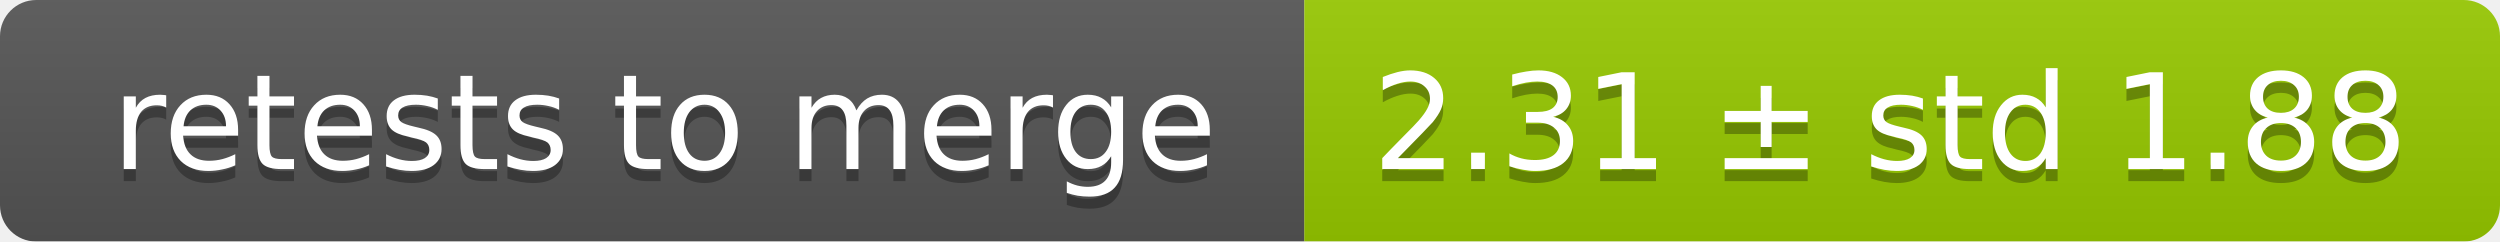
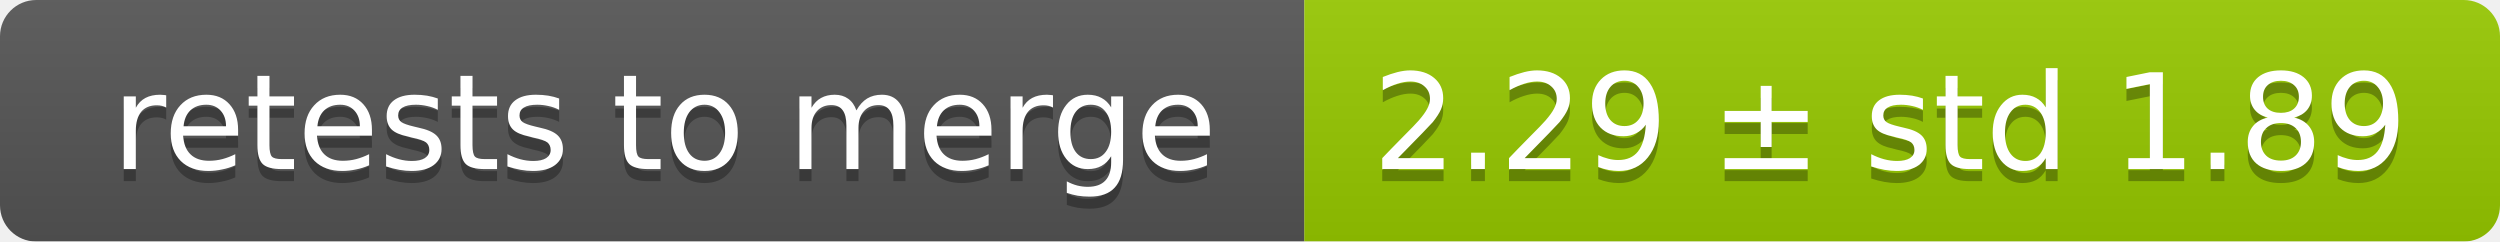
<svg xmlns="http://www.w3.org/2000/svg" width="207" height="20">
  <linearGradient id="smooth" x2="0" y2="100%">
    <stop offset="0" stop-color="#bbb" stop-opacity=".1" />
    <stop offset="1" stop-opacity=".1" />
  </linearGradient>
  <mask id="round">
    <rect width="207" height="20" rx="3" fill="#fff" />
  </mask>
  <g mask="url(#round)">
    <rect width="108" height="20" fill="#555" />
    <rect x="108" width="99" height="20" fill="#97ca00" />
    <rect width="207" height="20" fill="url(#smooth)" />
  </g>
  <g fill="#fff" text-anchor="middle" font-family="DejaVu Sans,Verdana,Geneva,sans-serif" font-size="11">
    <text x="55" y="15" fill="#010101" fill-opacity=".3">retests to merge</text>
    <text x="55" y="14">retests to merge</text>
-     <text x="156.5" y="15" fill="#010101" fill-opacity=".3">2.31 ± std 1.88</text>
-     <text x="156.5" y="14">2.31 ± std 1.88</text>
+     <text x="156.5" y="15" fill="#010101" fill-opacity=".3">2.29 ± std 1.89</text>
+     <text x="156.5" y="14">2.29 ± std 1.89</text>
  </g>
</svg>
